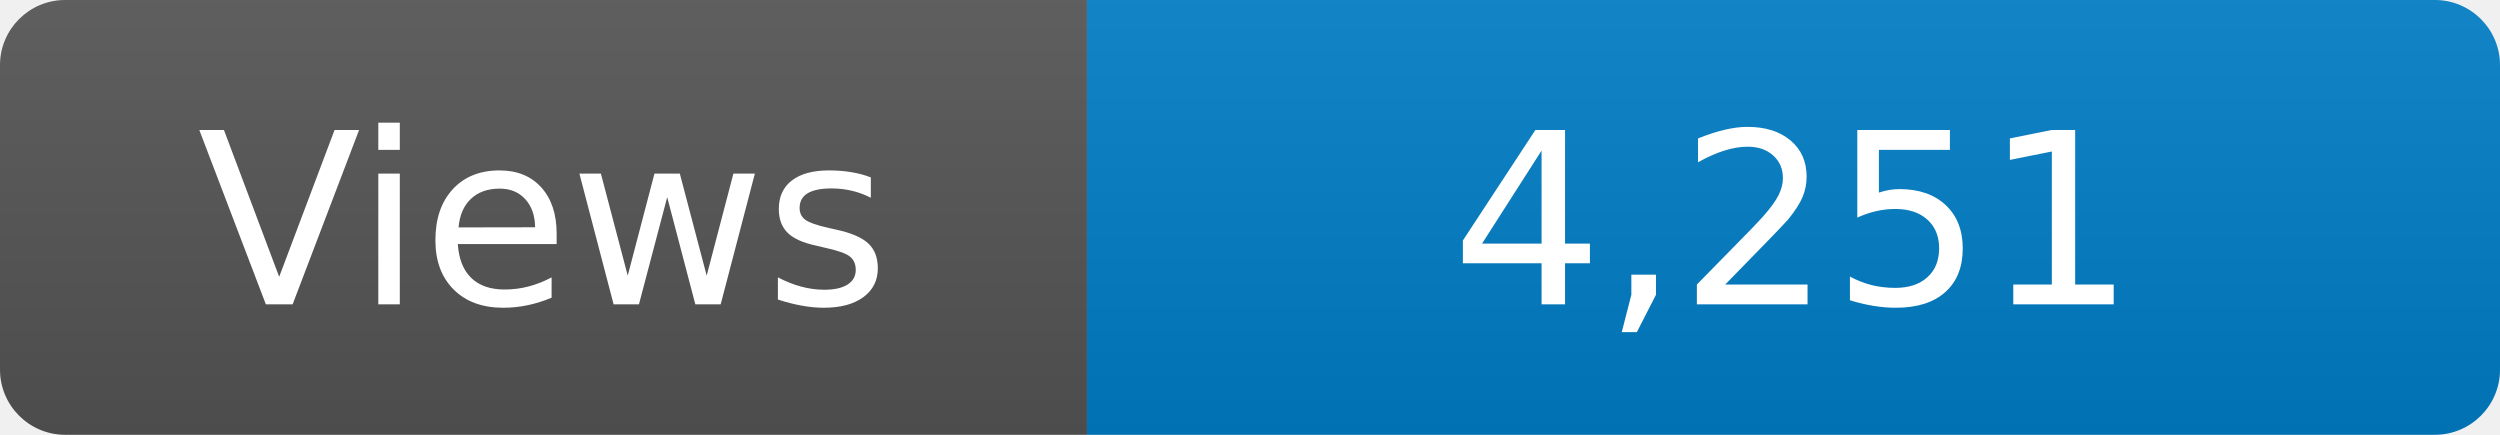
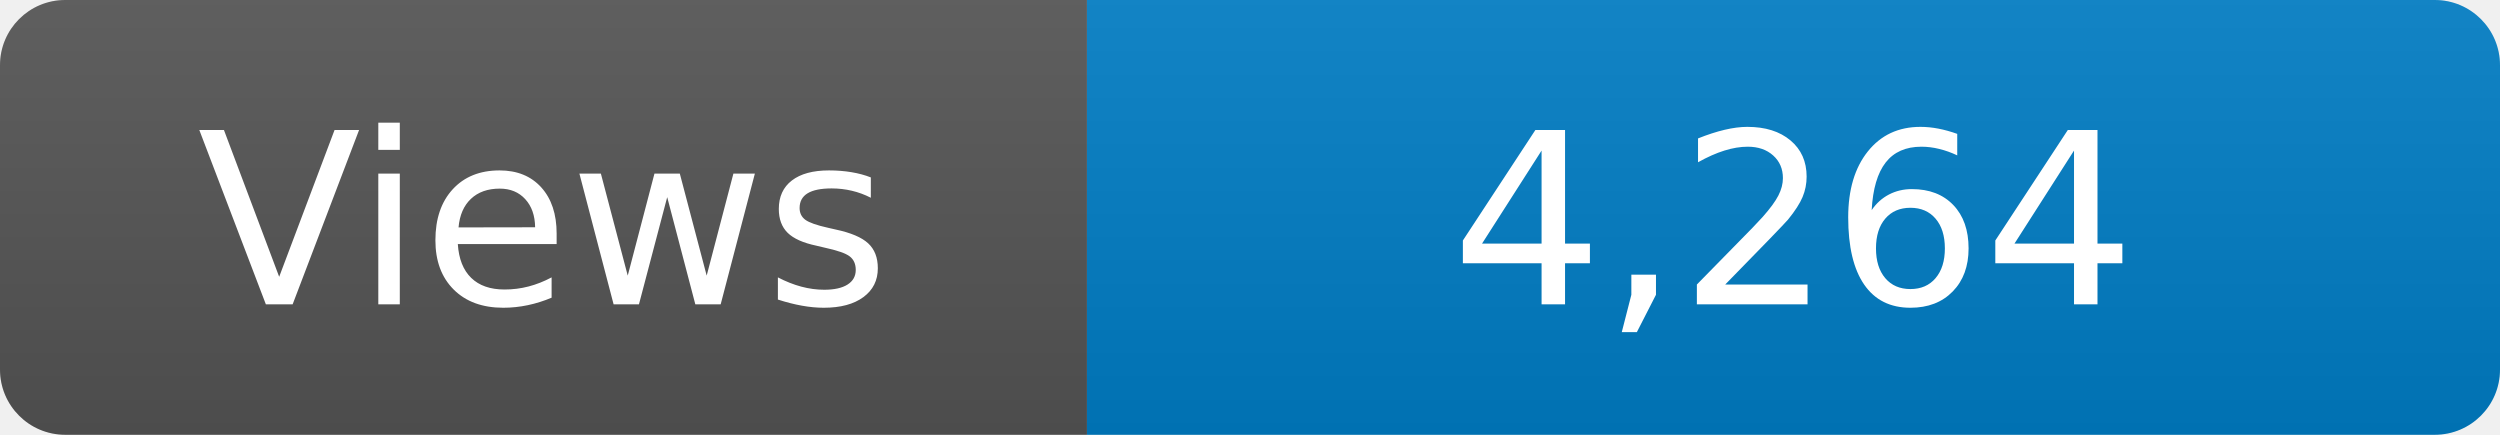
<svg xmlns="http://www.w3.org/2000/svg" width="115" height="20" role="img" aria-label="Maintained?: yes">
  <linearGradient id="s" x2="0" y2="100%">
    <stop offset="0" stop-color="#bbb" stop-opacity=".1" />
    <stop offset="1" stop-opacity=".1" />
  </linearGradient>
  <clipPath id="r">
    <rect width="115" height="20" rx="3" fill="#fff" />
  </clipPath>
  <g clip-path="url(#r)">
    <rect width="50" height="20" fill="#555" />
    <rect x="50" width="160" height="20" fill="#007ec6" />
    <rect width="115" height="20" fill="url(#s)" />
  </g>
  <g fill="#fff" text-anchor="middle" font-family="Verdana,Geneva,DejaVu Sans,sans-serif" font-size="110">
    <text x="250" y="140" transform="scale(.1)" fill="#fff">Views</text>
-     <text x="825" y="140" transform="scale(.1)" fill="#fff">4,251</text>
+     <text x="825" y="140" transform="scale(.1)" fill="#fff">4,264</text>
  </g>
</svg>
